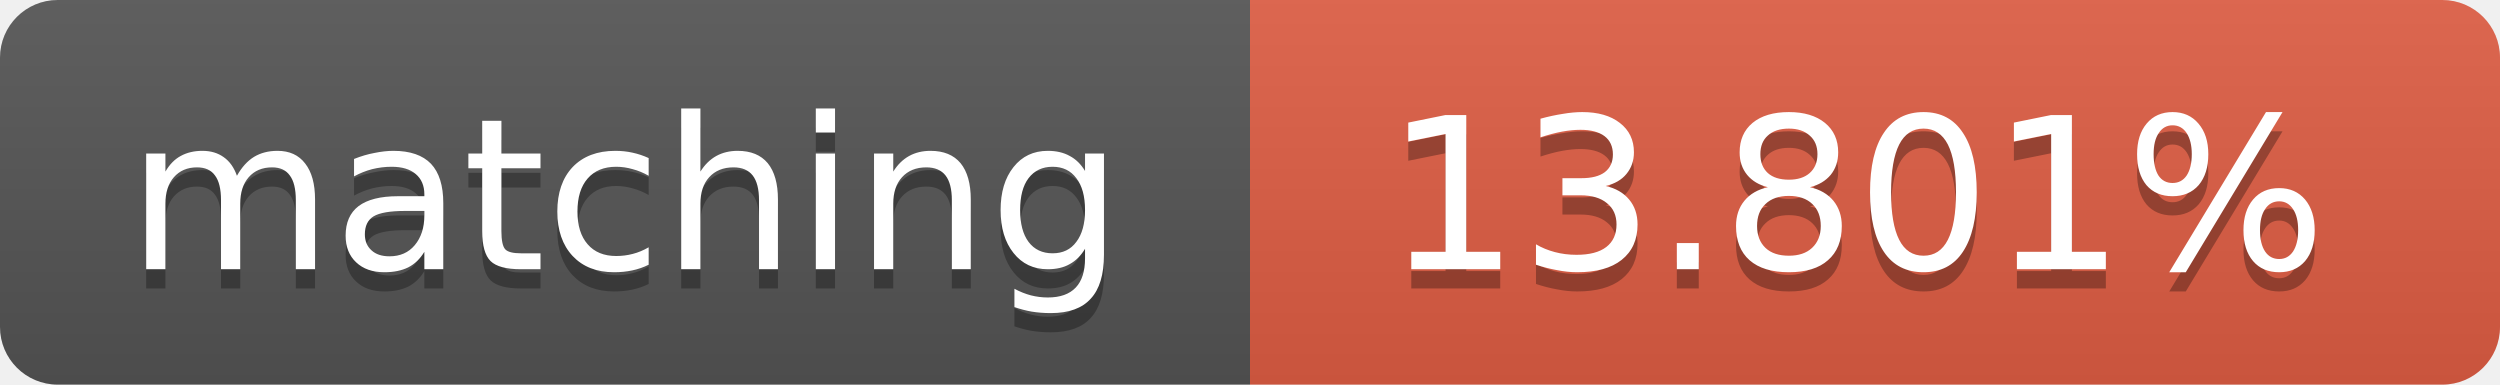
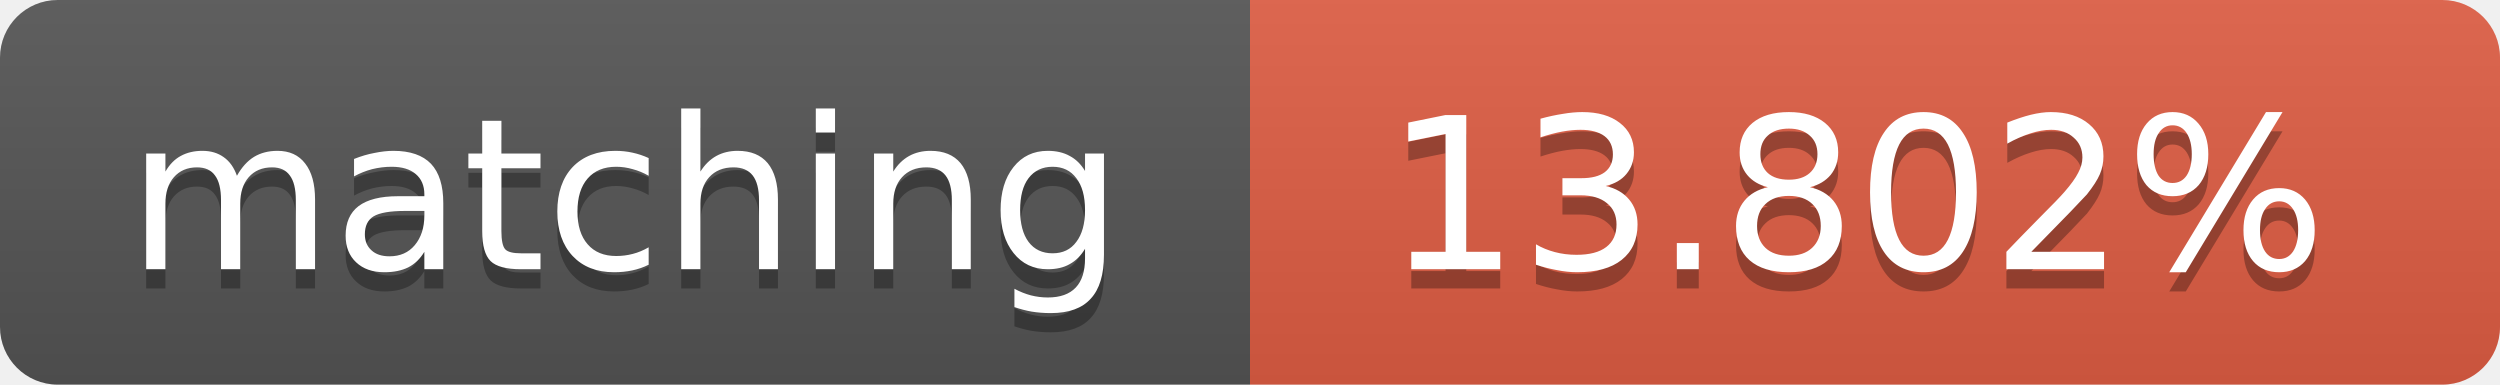
<svg xmlns="http://www.w3.org/2000/svg" width="130" height="20">
  <linearGradient id="b" x2="0" y2="100%">
    <stop offset="0" stop-color="#bbb" stop-opacity=".1" />
    <stop offset="1" stop-opacity=".1" />
  </linearGradient>
  <clipPath id="a">
    <rect width="130" height="20" rx="3" fill="#fff" />
  </clipPath>
  <g clip-path="url(#a)">
    <path fill="#555" d="M0 0h65v20H0z" />
    <path fill="#e05d44" d="M65 0h65v20H65z" />
    <path fill="url(#b)" d="M0 0h130v20H0z" />
  </g>
  <g fill="#fff" text-anchor="middle" font-family="DejaVu Sans,Verdana,Geneva,sans-serif" font-size="11">
    <text x="32.5" y="15" fill="#010101" fill-opacity=".3">matching</text>
    <text x="32.5" y="14">matching</text>
-     <text x="96.5" y="15" fill="#010101" fill-opacity=".3">13.801%</text>
-     <text x="96.5" y="14">13.801%</text>
+     <text x="96.5" y="15" fill="#010101" fill-opacity=".3">13.802%</text>
+     <text x="96.5" y="14">13.802%</text>
  </g>
</svg>
